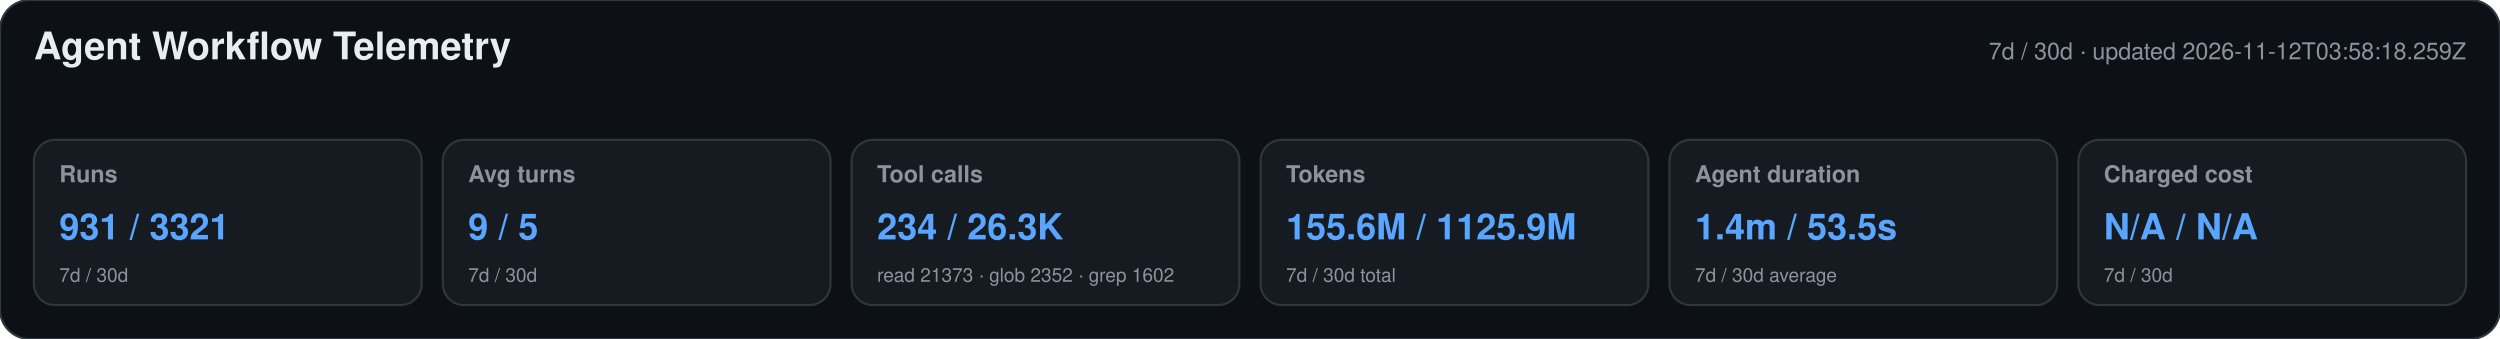
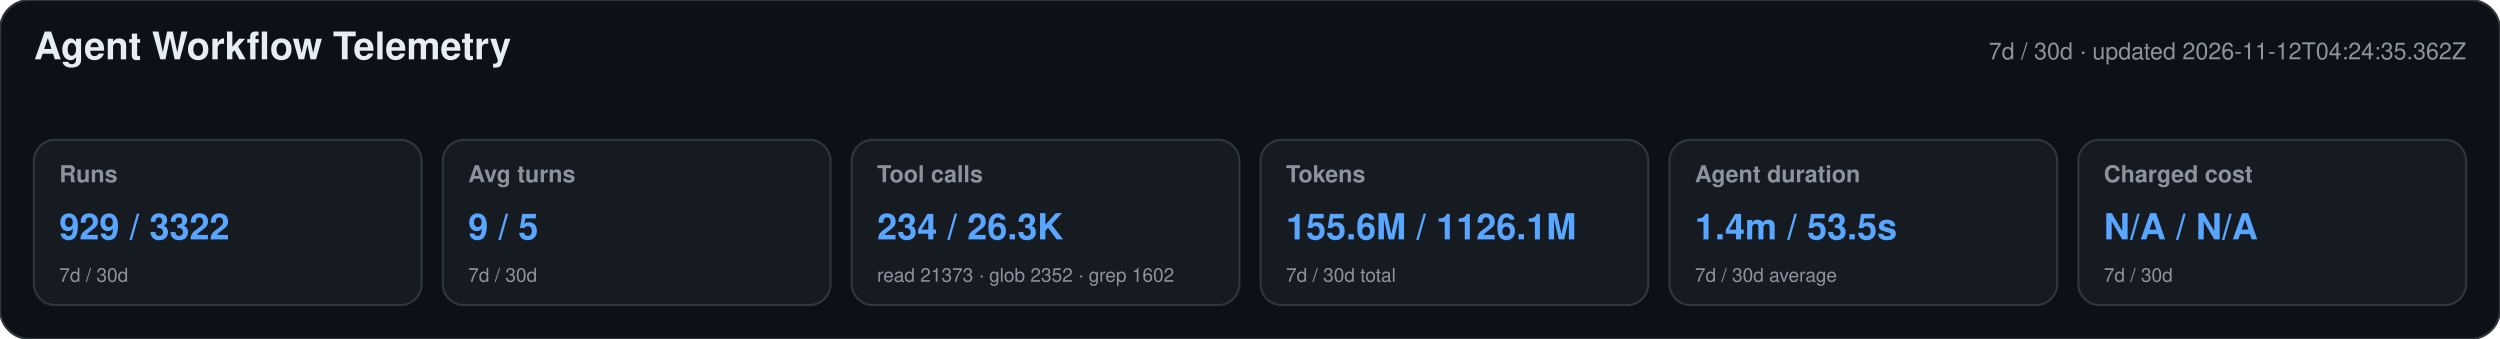
<svg xmlns="http://www.w3.org/2000/svg" width="1180" height="160" viewBox="0 0 1180 160" role="img" aria-labelledby="title desc">
  <style>text{font-family:-apple-system,BlinkMacSystemFont,"Segoe UI",Helvetica,Arial,sans-serif}.heading{font-size:18px;font-weight:650;fill:#e6edf3}.meta,.label,.secondary{fill:#8b949e}.meta,.label{font-size:11px}.label{font-weight:600}.primary{font-size:17px;font-weight:700;fill:#58a6ff}.secondary{font-size:9px}</style>
  <rect width="1180" height="160" rx="14" fill="#0d1117" stroke="#30363d" />
  <text x="16" y="28" class="heading">Agent Workflow Telemetry</text>
-   <text x="1164" y="28" text-anchor="end" class="meta">7d / 30d · updated 2026-11-12T03:58:18.259Z</text>
+   <text x="1164" y="28" text-anchor="end" class="meta">7d / 30d · updated 2026-11-12T04:24:35.362Z</text>
  <g>
    <rect x="16" y="66" width="183" height="78" rx="10" fill="#161b22" stroke="#30363d" />
    <text x="28" y="86" class="label">Runs</text>
-     <text x="28" y="113" class="primary">931 / 3321</text>
+     <text x="28" y="113" class="primary">929 / 3322</text>
    <text x="28" y="133" class="secondary">7d / 30d</text>
  </g>
  <g>
    <rect x="209" y="66" width="183" height="78" rx="10" fill="#161b22" stroke="#30363d" />
    <text x="221" y="86" class="label">Avg turns</text>
    <text x="221" y="113" class="primary">9 / 5</text>
    <text x="221" y="133" class="secondary">7d / 30d</text>
  </g>
  <g>
    <rect x="402" y="66" width="183" height="78" rx="10" fill="#161b22" stroke="#30363d" />
    <text x="414" y="86" class="label">Tool calls</text>
    <text x="414" y="113" class="primary">234 / 26.3K</text>
    <text x="414" y="133" class="secondary">read 21373 · glob 2352 · grep 1602</text>
  </g>
  <g>
    <rect x="595" y="66" width="183" height="78" rx="10" fill="#161b22" stroke="#30363d" />
    <text x="607" y="86" class="label">Tokens</text>
-     <text x="607" y="113" class="primary">155.6M / 1125.9M</text>
+     <text x="607" y="113" class="primary">155.6M / 1126.1M</text>
    <text x="607" y="133" class="secondary">7d / 30d total</text>
  </g>
  <g>
    <rect x="788" y="66" width="183" height="78" rx="10" fill="#161b22" stroke="#30363d" />
    <text x="800" y="86" class="label">Agent duration</text>
    <text x="800" y="113" class="primary">1.4m / 53.5s</text>
    <text x="800" y="133" class="secondary">7d / 30d average</text>
  </g>
  <g>
    <rect x="981" y="66" width="183" height="78" rx="10" fill="#161b22" stroke="#30363d" />
    <text x="993" y="86" class="label">Charged cost</text>
    <text x="993" y="113" class="primary">N/A / N/A</text>
    <text x="993" y="133" class="secondary">7d / 30d</text>
  </g>
</svg>
